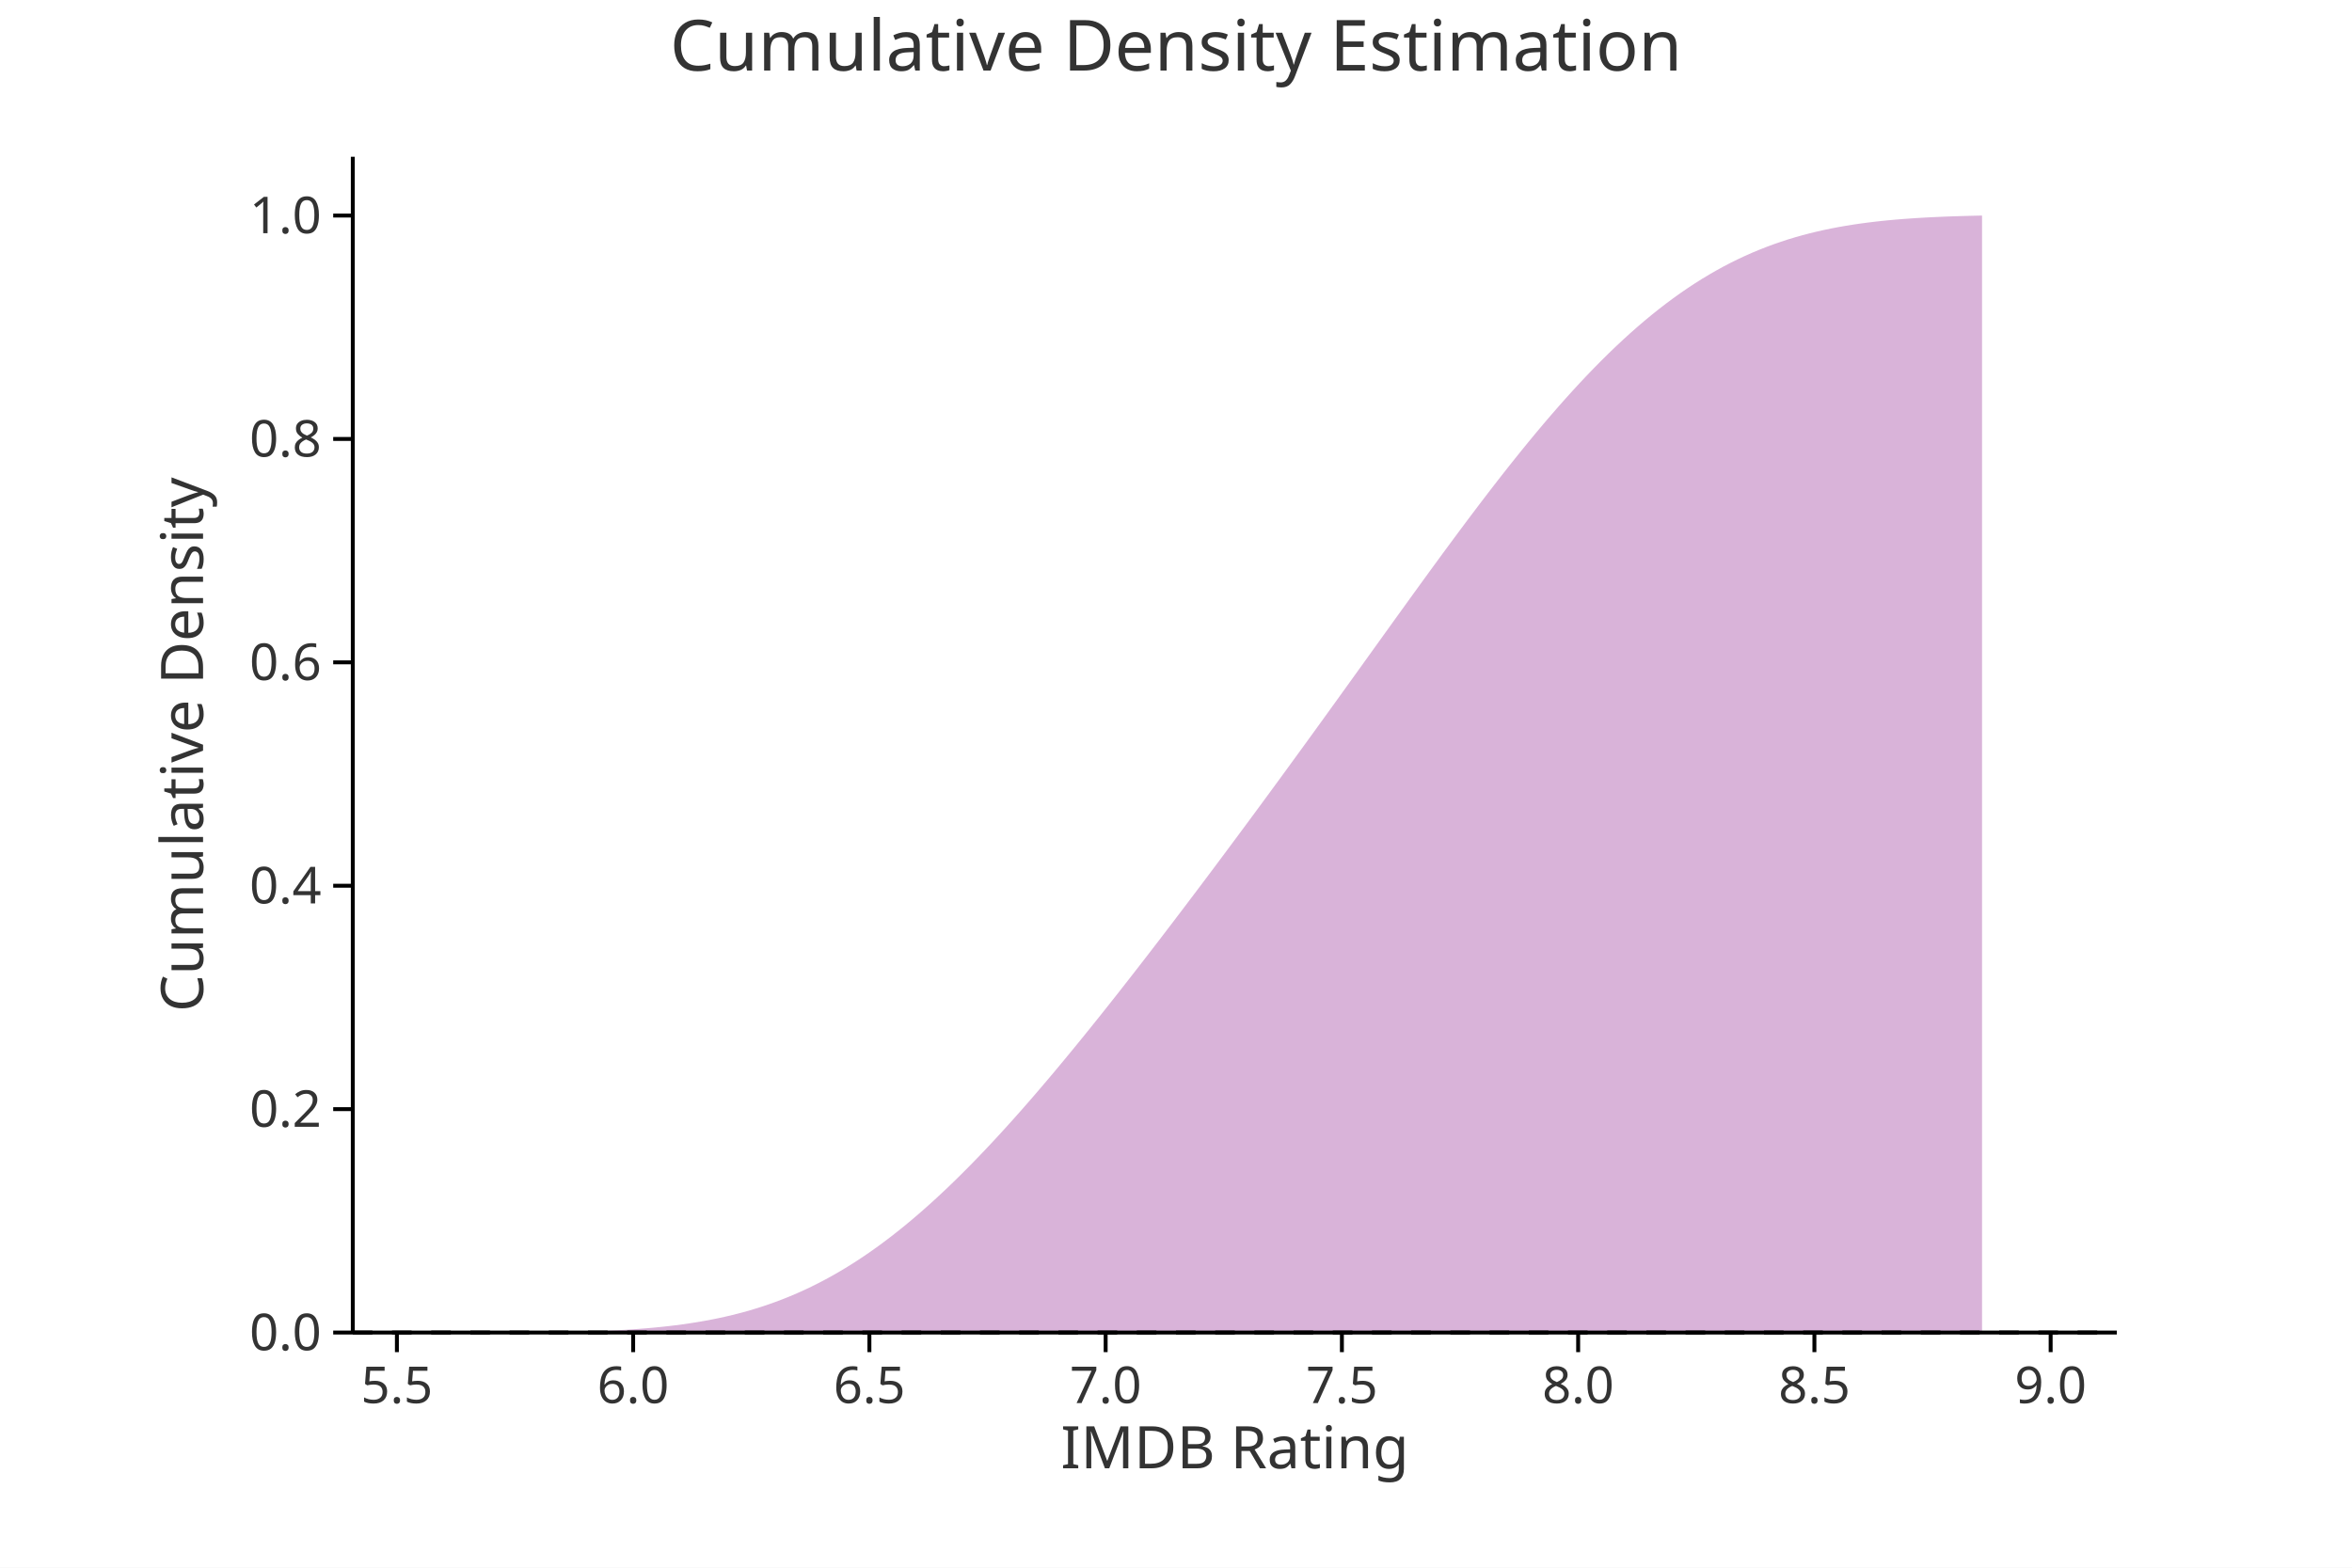
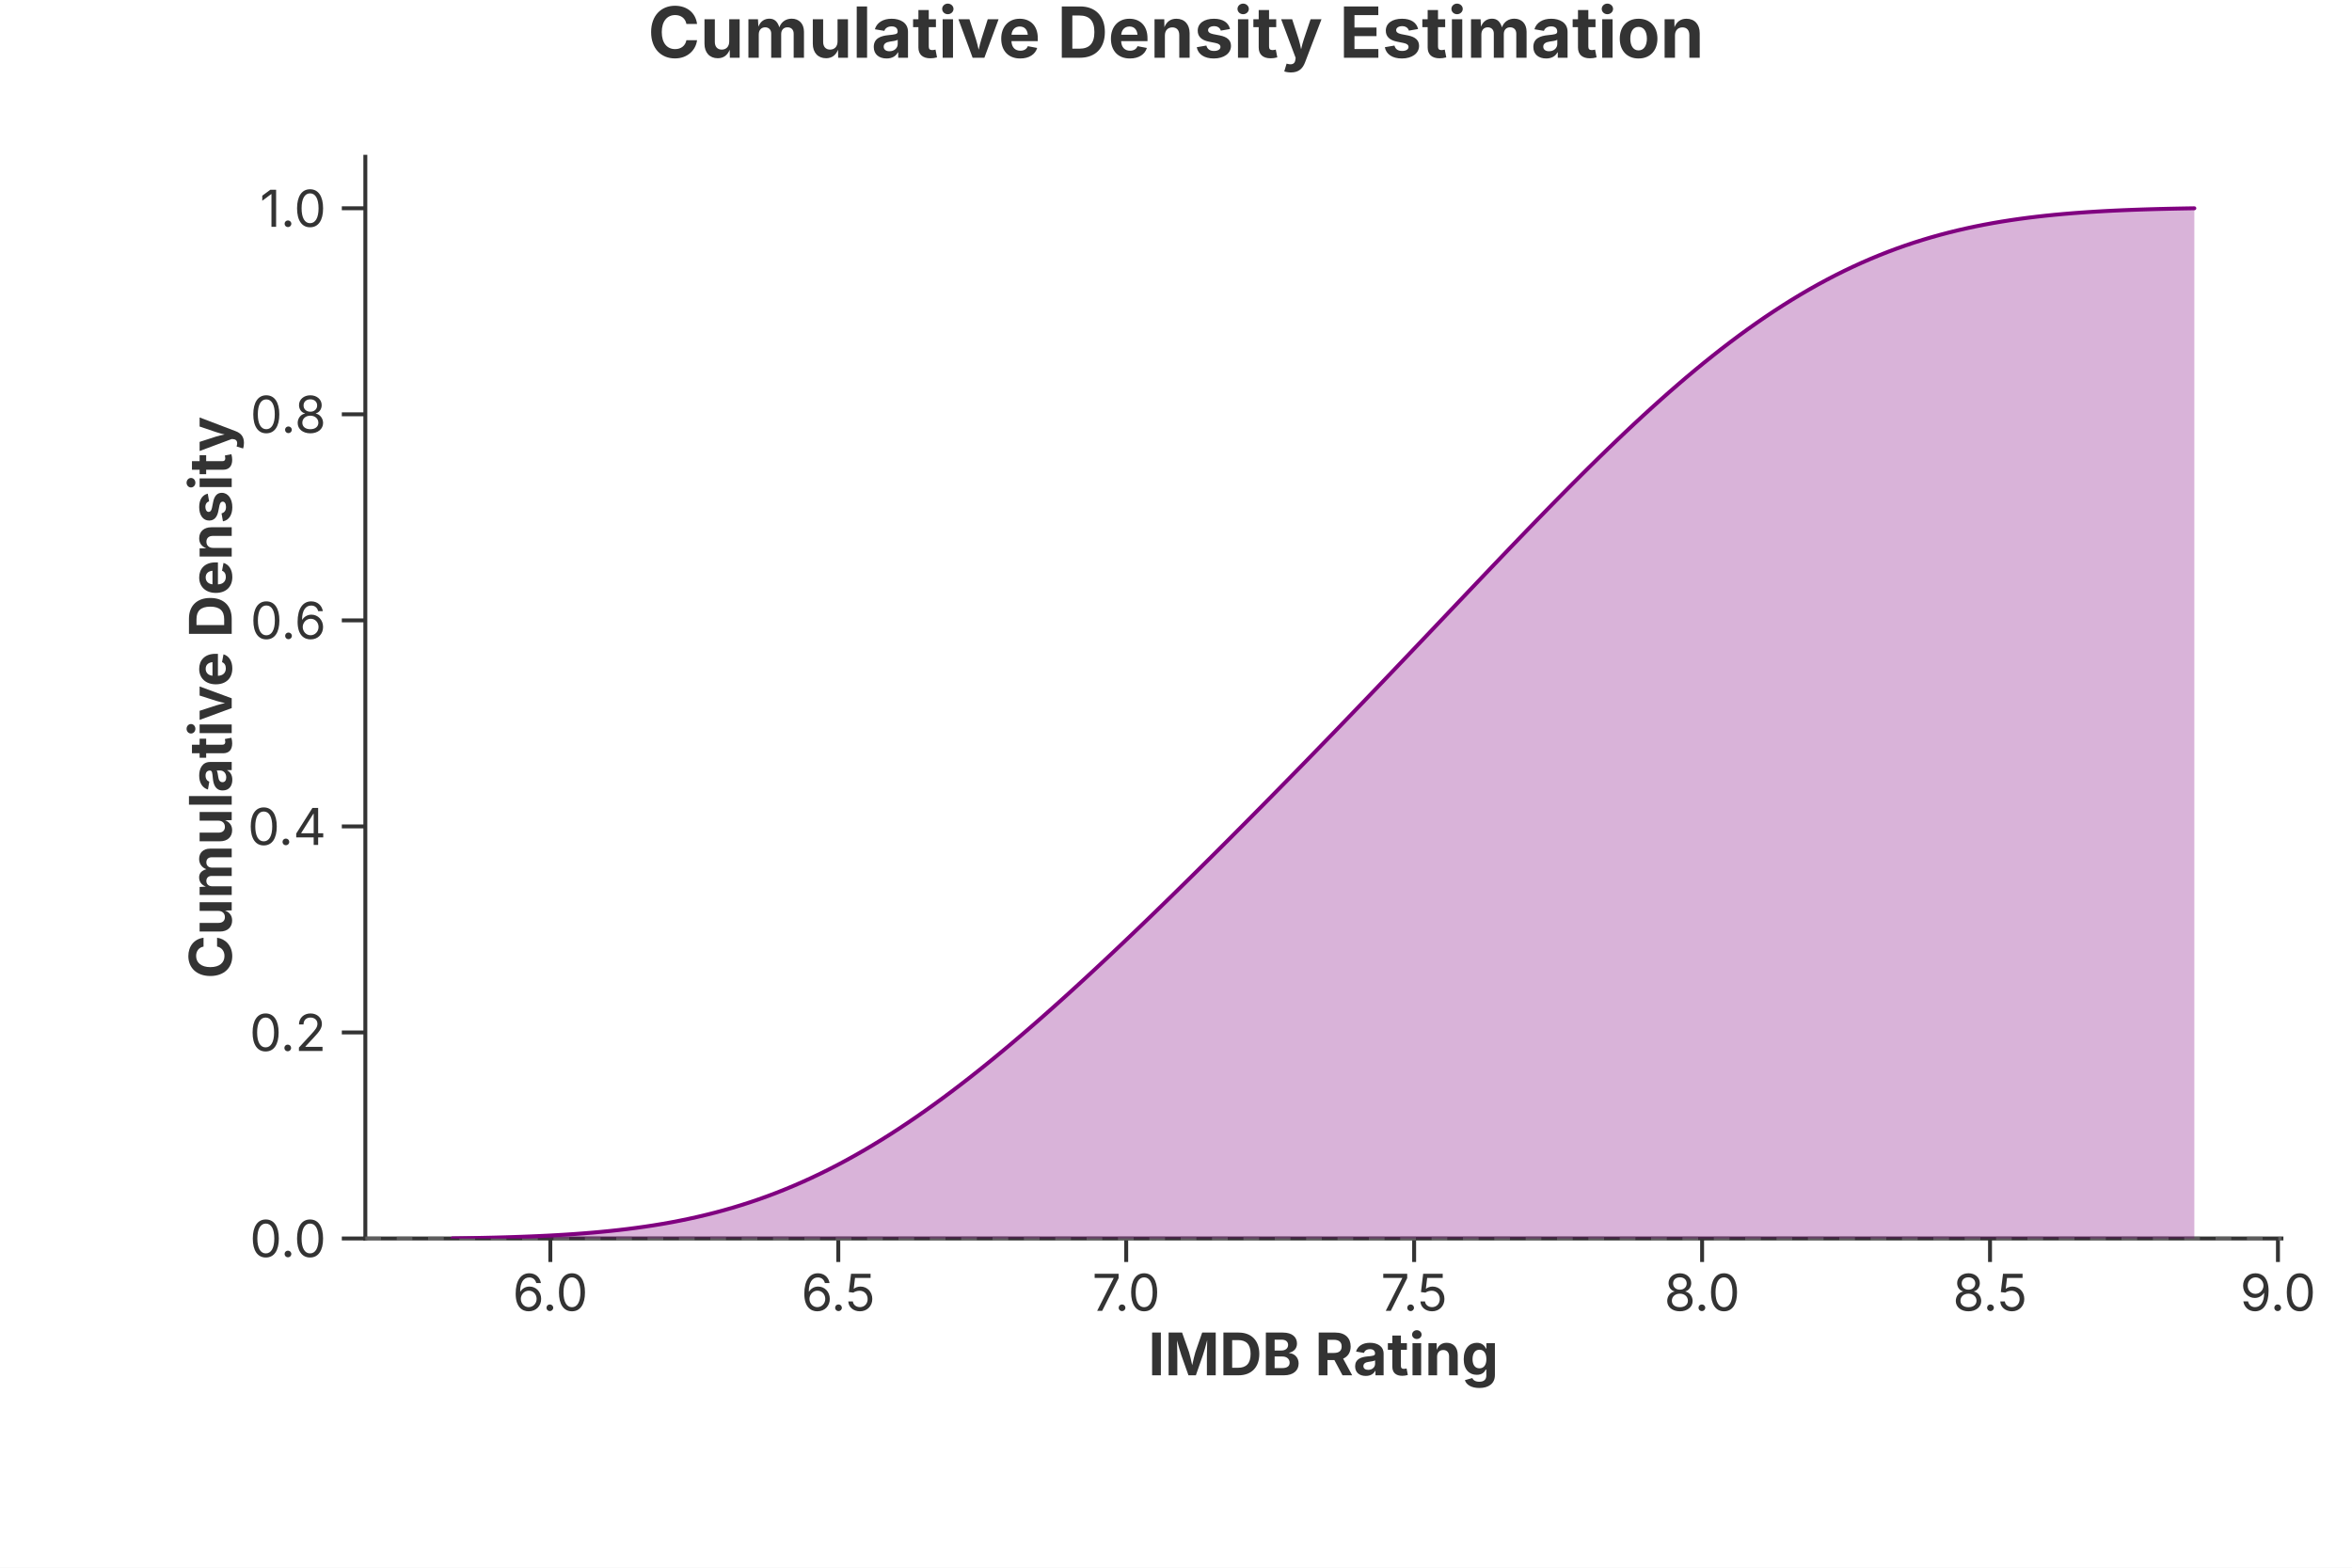
<svg xmlns="http://www.w3.org/2000/svg" width="600" height="400" viewBox="0 0 600 400">
-   <rect width="100%" height="100%" fill="white" />
-   <text x="300" y="18" font-size="18" font-family="sans-serif" fill="#333" text-anchor="middle">Cumulative Density Estimation</text>
-   <path d="M 141.027 340 L 141.027 339.97 L 142.859 339.936 L 144.691 339.896 L 146.523 339.851 L 148.355 339.8 L 150.188 339.742 L 152.02 339.676 L 153.852 339.602 L 155.684 339.518 L 157.516 339.424 L 159.348 339.318 L 161.18 339.2 L 163.013 339.069 L 164.845 338.923 L 166.677 338.76 L 168.509 338.581 L 170.341 338.383 L 172.173 338.165 L 174.005 337.925 L 175.838 337.663 L 177.67 337.377 L 179.502 337.064 L 181.334 336.724 L 183.166 336.356 L 184.998 335.957 L 186.83 335.526 L 188.663 335.062 L 190.495 334.563 L 192.327 334.027 L 194.159 333.454 L 195.991 332.843 L 197.823 332.191 L 199.655 331.497 L 201.488 330.761 L 203.32 329.982 L 205.152 329.158 L 206.984 328.29 L 208.816 327.375 L 210.648 326.414 L 212.48 325.406 L 214.313 324.35 L 216.145 323.248 L 217.977 322.097 L 219.809 320.899 L 221.641 319.654 L 223.473 318.361 L 225.305 317.022 L 227.138 315.636 L 228.97 314.204 L 230.802 312.727 L 232.634 311.205 L 234.466 309.64 L 236.298 308.032 L 238.13 306.383 L 239.963 304.692 L 241.795 302.963 L 243.627 301.194 L 245.459 299.389 L 247.291 297.547 L 249.123 295.67 L 250.955 293.76 L 252.787 291.818 L 254.62 289.844 L 256.452 287.841 L 258.284 285.809 L 260.116 283.75 L 261.948 281.665 L 263.78 279.555 L 265.612 277.421 L 267.445 275.264 L 269.277 273.086 L 271.109 270.888 L 272.941 268.67 L 274.773 266.435 L 276.605 264.182 L 278.437 261.912 L 280.27 259.628 L 282.102 257.328 L 283.934 255.016 L 285.766 252.69 L 287.598 250.352 L 289.43 248.002 L 291.262 245.641 L 293.095 243.271 L 294.927 240.89 L 296.759 238.5 L 298.591 236.102 L 300.423 233.695 L 302.255 231.28 L 304.087 228.858 L 305.92 226.427 L 307.752 223.99 L 309.584 221.546 L 311.416 219.095 L 313.248 216.637 L 315.08 214.173 L 316.912 211.703 L 318.745 209.226 L 320.577 206.743 L 322.409 204.253 L 324.241 201.758 L 326.073 199.257 L 327.905 196.75 L 329.737 194.237 L 331.57 191.719 L 333.402 189.196 L 335.234 186.668 L 337.066 184.136 L 338.898 181.599 L 340.73 179.058 L 342.562 176.514 L 344.395 173.967 L 346.227 171.418 L 348.059 168.868 L 349.891 166.317 L 351.723 163.766 L 353.555 161.216 L 355.387 158.669 L 357.22 156.124 L 359.052 153.584 L 360.884 151.049 L 362.716 148.521 L 364.548 146.001 L 366.38 143.491 L 368.212 140.991 L 370.045 138.504 L 371.877 136.031 L 373.709 133.573 L 375.541 131.132 L 377.373 128.71 L 379.205 126.309 L 381.037 123.929 L 382.87 121.573 L 384.702 119.243 L 386.534 116.94 L 388.366 114.665 L 390.198 112.421 L 392.03 110.209 L 393.862 108.031 L 395.695 105.888 L 397.527 103.782 L 399.359 101.714 L 401.191 99.686 L 403.023 97.699 L 404.855 95.754 L 406.688 93.853 L 408.52 91.997 L 410.352 90.187 L 412.184 88.423 L 414.016 86.708 L 415.848 85.041 L 417.68 83.424 L 419.512 81.857 L 421.345 80.34 L 423.177 78.875 L 425.009 77.461 L 426.841 76.099 L 428.673 74.788 L 430.505 73.53 L 432.338 72.323 L 434.17 71.167 L 436.002 70.063 L 437.834 69.009 L 439.666 68.005 L 441.498 67.051 L 443.33 66.145 L 445.162 65.288 L 446.995 64.477 L 448.827 63.712 L 450.659 62.991 L 452.491 62.314 L 454.323 61.679 L 456.155 61.085 L 457.988 60.531 L 459.82 60.014 L 461.652 59.533 L 463.484 59.087 L 465.316 58.675 L 467.148 58.294 L 468.98 57.943 L 470.812 57.621 L 472.645 57.326 L 474.477 57.056 L 476.309 56.809 L 478.141 56.585 L 479.973 56.381 L 481.805 56.197 L 483.638 56.031 L 485.47 55.881 L 487.302 55.747 L 489.134 55.626 L 490.966 55.519 L 492.798 55.423 L 494.63 55.337 L 496.463 55.262 L 498.295 55.195 L 500.127 55.136 L 501.959 55.085 L 503.791 55.04 L 505.623 55 L 505.623 340" fill="purple" stroke="none" stroke-width="1" fill-opacity="0.3" />
-   <line x1="90" y1="340" x2="540" y2="340" stroke="black" stroke-dasharray="5,5" />
-   <line x1="90" y1="340" x2="540" y2="340" stroke="black" stroke-width="1" />
-   <line x1="101.25" y1="340" x2="101.25" y2="345" stroke="black" stroke-width="1" />
-   <text x="101.25" y="358" font-size="13" font-family="sans-serif" fill="#333" text-anchor="middle">5.5</text>
-   <line x1="161.518" y1="340" x2="161.518" y2="345" stroke="black" stroke-width="1" />
-   <text x="161.518" y="358" font-size="13" font-family="sans-serif" fill="#333" text-anchor="middle">6.0</text>
-   <line x1="221.786" y1="340" x2="221.786" y2="345" stroke="black" stroke-width="1" />
-   <text x="221.786" y="358" font-size="13" font-family="sans-serif" fill="#333" text-anchor="middle">6.5</text>
-   <line x1="282.054" y1="340" x2="282.054" y2="345" stroke="black" stroke-width="1" />
-   <text x="282.054" y="358" font-size="13" font-family="sans-serif" fill="#333" text-anchor="middle">7.0</text>
-   <line x1="342.321" y1="340" x2="342.321" y2="345" stroke="black" stroke-width="1" />
-   <text x="342.321" y="358" font-size="13" font-family="sans-serif" fill="#333" text-anchor="middle">7.5</text>
-   <line x1="402.589" y1="340" x2="402.589" y2="345" stroke="black" stroke-width="1" />
-   <text x="402.589" y="358" font-size="13" font-family="sans-serif" fill="#333" text-anchor="middle">8.0</text>
-   <line x1="462.857" y1="340" x2="462.857" y2="345" stroke="black" stroke-width="1" />
-   <text x="462.857" y="358" font-size="13" font-family="sans-serif" fill="#333" text-anchor="middle">8.5</text>
-   <line x1="523.125" y1="340" x2="523.125" y2="345" stroke="black" stroke-width="1" />
-   <text x="523.125" y="358" font-size="13" font-family="sans-serif" fill="#333" text-anchor="middle">9.0</text>
-   <text x="315" y="363" font-size="15" font-family="sans-serif" fill="#333" text-anchor="middle" dominant-baseline="text-before-edge">IMDB Rating</text>
-   <line x1="90" y1="40" x2="90" y2="340" stroke="black" stroke-width="1" />
-   <line x1="85" y1="340" x2="90" y2="340" stroke="black" stroke-width="1" />
-   <text x="82" y="340" font-size="13" font-family="sans-serif" fill="#333" text-anchor="end" dominant-baseline="middle">0.0</text>
-   <line x1="85" y1="283" x2="90" y2="283" stroke="black" stroke-width="1" />
-   <text x="82" y="283" font-size="13" font-family="sans-serif" fill="#333" text-anchor="end" dominant-baseline="middle">0.2</text>
-   <line x1="85" y1="226" x2="90" y2="226" stroke="black" stroke-width="1" />
-   <text x="82" y="226" font-size="13" font-family="sans-serif" fill="#333" text-anchor="end" dominant-baseline="middle">0.4</text>
-   <line x1="85" y1="169" x2="90" y2="169" stroke="black" stroke-width="1" />
-   <text x="82" y="169" font-size="13" font-family="sans-serif" fill="#333" text-anchor="end" dominant-baseline="middle">0.6</text>
-   <line x1="85" y1="112" x2="90" y2="112" stroke="black" stroke-width="1" />
-   <text x="82" y="112" font-size="13" font-family="sans-serif" fill="#333" text-anchor="end" dominant-baseline="middle">0.8</text>
-   <line x1="85" y1="55" x2="90" y2="55" stroke="black" stroke-width="1" />
-   <text x="82" y="55" font-size="13" font-family="sans-serif" fill="#333" text-anchor="end" dominant-baseline="middle">1.0</text>
-   <text x="51.8" y="190" font-size="15" font-family="sans-serif" fill="#333" text-anchor="middle" transform="rotate(-90, 51.8, 190)">Cumulative Density</text>
+   <rect width="100%" height="100%" fill="rgba(255,255,255,1.000)" />
+   <text x="300.00" y="8.00" text-anchor="middle" dominant-baseline="middle" font-family="Inter, -apple-system, BlinkMacSystemFont, 'Segoe UI', Roboto, Helvetica, Arial, 'PingFang SC', 'Microsoft YaHei', Ubuntu, Cantarell, 'Noto Sans', sans-serif" font-size="18" fill="rgba(51,51,51,1.000)" font-weight="bold">Cumulative Density Estimation</text>
+   <line x1="93.20" y1="316.00" x2="582.00" y2="316.00" stroke="rgba(51,51,51,1.000)" stroke-width="1" stroke-linecap="square" />
+   <line x1="140.39" y1="316.00" x2="140.39" y2="322.00" stroke="rgba(51,51,51,1.000)" stroke-width="1.0" />
+   <text x="140.39" y="325.00" font-size="13" font-family="Inter, -apple-system, BlinkMacSystemFont, 'Segoe UI', Roboto, Helvetica, Arial, 'PingFang SC', 'Microsoft YaHei', Ubuntu, Cantarell, 'Noto Sans', sans-serif" fill="rgba(51,51,51,1.000)" text-anchor="middle" dominant-baseline="hanging">6.0</text>
+   <line x1="213.85" y1="316.00" x2="213.85" y2="322.00" stroke="rgba(51,51,51,1.000)" stroke-width="1.0" />
+   <text x="213.85" y="325.00" font-size="13" font-family="Inter, -apple-system, BlinkMacSystemFont, 'Segoe UI', Roboto, Helvetica, Arial, 'PingFang SC', 'Microsoft YaHei', Ubuntu, Cantarell, 'Noto Sans', sans-serif" fill="rgba(51,51,51,1.000)" text-anchor="middle" dominant-baseline="hanging">6.5</text>
+   <line x1="287.30" y1="316.00" x2="287.30" y2="322.00" stroke="rgba(51,51,51,1.000)" stroke-width="1.0" />
+   <text x="287.30" y="325.00" font-size="13" font-family="Inter, -apple-system, BlinkMacSystemFont, 'Segoe UI', Roboto, Helvetica, Arial, 'PingFang SC', 'Microsoft YaHei', Ubuntu, Cantarell, 'Noto Sans', sans-serif" fill="rgba(51,51,51,1.000)" text-anchor="middle" dominant-baseline="hanging">7.0</text>
+   <line x1="360.75" y1="316.00" x2="360.75" y2="322.00" stroke="rgba(51,51,51,1.000)" stroke-width="1.0" />
+   <text x="360.75" y="325.00" font-size="13" font-family="Inter, -apple-system, BlinkMacSystemFont, 'Segoe UI', Roboto, Helvetica, Arial, 'PingFang SC', 'Microsoft YaHei', Ubuntu, Cantarell, 'Noto Sans', sans-serif" fill="rgba(51,51,51,1.000)" text-anchor="middle" dominant-baseline="hanging">7.5</text>
+   <line x1="434.21" y1="316.00" x2="434.21" y2="322.00" stroke="rgba(51,51,51,1.000)" stroke-width="1.0" />
+   <text x="434.21" y="325.00" font-size="13" font-family="Inter, -apple-system, BlinkMacSystemFont, 'Segoe UI', Roboto, Helvetica, Arial, 'PingFang SC', 'Microsoft YaHei', Ubuntu, Cantarell, 'Noto Sans', sans-serif" fill="rgba(51,51,51,1.000)" text-anchor="middle" dominant-baseline="hanging">8.0</text>
+   <line x1="507.66" y1="316.00" x2="507.66" y2="322.00" stroke="rgba(51,51,51,1.000)" stroke-width="1.0" />
+   <text x="507.66" y="325.00" font-size="13" font-family="Inter, -apple-system, BlinkMacSystemFont, 'Segoe UI', Roboto, Helvetica, Arial, 'PingFang SC', 'Microsoft YaHei', Ubuntu, Cantarell, 'Noto Sans', sans-serif" fill="rgba(51,51,51,1.000)" text-anchor="middle" dominant-baseline="hanging">8.5</text>
+   <line x1="581.11" y1="316.00" x2="581.11" y2="322.00" stroke="rgba(51,51,51,1.000)" stroke-width="1.0" />
+   <text x="581.11" y="325.00" font-size="13" font-family="Inter, -apple-system, BlinkMacSystemFont, 'Segoe UI', Roboto, Helvetica, Arial, 'PingFang SC', 'Microsoft YaHei', Ubuntu, Cantarell, 'Noto Sans', sans-serif" fill="rgba(51,51,51,1.000)" text-anchor="middle" dominant-baseline="hanging">9.0</text>
+   <text x="337.60" y="340.00" text-anchor="middle" font-size="15" font-family="Inter, -apple-system, BlinkMacSystemFont, 'Segoe UI', Roboto, Helvetica, Arial, 'PingFang SC', 'Microsoft YaHei', Ubuntu, Cantarell, 'Noto Sans', sans-serif" fill="rgba(51,51,51,1.000)" font-weight="bold" dominant-baseline="hanging">IMDB Rating</text>
+   <line x1="93.20" y1="40.00" x2="93.20" y2="316.00" stroke="rgba(51,51,51,1.000)" stroke-width="1" stroke-linecap="square" />
+   <line x1="93.20" y1="316.00" x2="87.20" y2="316.00" stroke="rgba(51,51,51,1.000)" stroke-width="1.0" />
+   <text x="83.20" y="316.00" font-size="13" font-family="Inter, -apple-system, BlinkMacSystemFont, 'Segoe UI', Roboto, Helvetica, Arial, 'PingFang SC', 'Microsoft YaHei', Ubuntu, Cantarell, 'Noto Sans', sans-serif" fill="rgba(51,51,51,1.000)" text-anchor="end" dominant-baseline="central">0.0</text>
+   <line x1="93.20" y1="263.43" x2="87.20" y2="263.43" stroke="rgba(51,51,51,1.000)" stroke-width="1.0" />
+   <text x="83.20" y="263.43" font-size="13" font-family="Inter, -apple-system, BlinkMacSystemFont, 'Segoe UI', Roboto, Helvetica, Arial, 'PingFang SC', 'Microsoft YaHei', Ubuntu, Cantarell, 'Noto Sans', sans-serif" fill="rgba(51,51,51,1.000)" text-anchor="end" dominant-baseline="central">0.2</text>
+   <line x1="93.20" y1="210.86" x2="87.20" y2="210.86" stroke="rgba(51,51,51,1.000)" stroke-width="1.0" />
+   <text x="83.20" y="210.86" font-size="13" font-family="Inter, -apple-system, BlinkMacSystemFont, 'Segoe UI', Roboto, Helvetica, Arial, 'PingFang SC', 'Microsoft YaHei', Ubuntu, Cantarell, 'Noto Sans', sans-serif" fill="rgba(51,51,51,1.000)" text-anchor="end" dominant-baseline="central">0.4</text>
+   <line x1="93.20" y1="158.29" x2="87.20" y2="158.29" stroke="rgba(51,51,51,1.000)" stroke-width="1.0" />
+   <text x="83.20" y="158.29" font-size="13" font-family="Inter, -apple-system, BlinkMacSystemFont, 'Segoe UI', Roboto, Helvetica, Arial, 'PingFang SC', 'Microsoft YaHei', Ubuntu, Cantarell, 'Noto Sans', sans-serif" fill="rgba(51,51,51,1.000)" text-anchor="end" dominant-baseline="central">0.6</text>
+   <line x1="93.20" y1="105.71" x2="87.20" y2="105.71" stroke="rgba(51,51,51,1.000)" stroke-width="1.0" />
+   <text x="83.20" y="105.71" font-size="13" font-family="Inter, -apple-system, BlinkMacSystemFont, 'Segoe UI', Roboto, Helvetica, Arial, 'PingFang SC', 'Microsoft YaHei', Ubuntu, Cantarell, 'Noto Sans', sans-serif" fill="rgba(51,51,51,1.000)" text-anchor="end" dominant-baseline="central">0.8</text>
+   <line x1="93.20" y1="53.14" x2="87.20" y2="53.14" stroke="rgba(51,51,51,1.000)" stroke-width="1.0" />
+   <text x="83.20" y="53.14" font-size="13" font-family="Inter, -apple-system, BlinkMacSystemFont, 'Segoe UI', Roboto, Helvetica, Arial, 'PingFang SC', 'Microsoft YaHei', Ubuntu, Cantarell, 'Noto Sans', sans-serif" fill="rgba(51,51,51,1.000)" text-anchor="end" dominant-baseline="central">1.0</text>
+   <text x="53.50" y="178.00" text-anchor="middle" font-size="15" font-family="Inter, -apple-system, BlinkMacSystemFont, 'Segoe UI', Roboto, Helvetica, Arial, 'PingFang SC', 'Microsoft YaHei', Ubuntu, Cantarell, 'Noto Sans', sans-serif" fill="rgba(51,51,51,1.000)" font-weight="bold" transform="rotate(-90, 53.50, 178.00)" dominant-baseline="middle">Cumulative Density</text>
+   <defs>
+     <clipPath id="plot-clip-area">
+       <rect x="93.200" y="40.000" width="488.800" height="276.000" />
+     </clipPath>
+   </defs>
+   <line x1="93.200" y1="316.000" x2="582.000" y2="316.000" stroke="rgba(136,136,136,1.000)" stroke-width="1.000" stroke-opacity="0.500" stroke-dasharray="4.0,4.0" />
+   <polygon points="115.418,315.972 117.651,315.941 119.884,315.904 122.117,315.863 124.350,315.816 126.583,315.762 128.816,315.701 131.049,315.633 133.282,315.556 135.515,315.469 137.748,315.371 139.981,315.263 142.214,315.141 144.447,315.006 146.680,314.857 148.913,314.691 151.146,314.508 153.379,314.307 155.612,314.087 157.845,313.845 160.078,313.580 162.311,313.292 164.544,312.979 166.777,312.639 169.010,312.271 171.243,311.874 173.476,311.445 175.709,310.985 177.942,310.491 180.175,309.963 182.408,309.399 184.641,308.797 186.874,308.158 189.107,307.479 191.340,306.760 193.573,306.001 195.806,305.199 198.039,304.356 200.272,303.469 202.505,302.540 204.738,301.566 206.970,300.549 209.203,299.488 211.436,298.383 213.669,297.235 215.902,296.042 218.135,294.807 220.368,293.528 222.601,292.208 224.834,290.846 227.067,289.442 229.300,287.999 231.533,286.516 233.766,284.994 235.999,283.436 238.232,281.840 240.465,280.209 242.698,278.544 244.931,276.845 247.164,275.115 249.397,273.353 251.630,271.561 253.863,269.741 256.096,267.894 258.329,266.020 260.562,264.120 262.795,262.197 265.028,260.251 267.261,258.283 269.494,256.294 271.727,254.285 273.960,252.258 276.193,250.212 278.426,248.150 280.659,246.072 282.892,243.979 285.125,241.872 287.358,239.752 289.591,237.618 291.824,235.473 294.057,233.317 296.290,231.150 298.523,228.973 300.756,226.786 302.989,224.590 305.222,222.386 307.455,220.174 309.688,217.954 311.921,215.727 314.154,213.493 316.387,211.251 318.620,209.004 320.853,206.749 323.086,204.489 325.319,202.222 327.552,199.949 329.785,197.671 332.018,195.386 334.251,193.096 336.483,190.800 338.716,188.499 340.949,186.192 343.182,183.880 345.415,181.562 347.648,179.240 349.881,176.913 352.114,174.581 354.347,172.245 356.580,169.906 358.813,167.562 361.046,165.216 363.279,162.867 365.512,160.516 367.745,158.164 369.978,155.811 372.211,153.458 374.444,151.107 376.677,148.757 378.910,146.410 381.143,144.068 383.376,141.730 385.609,139.398 387.842,137.074 390.075,134.759 392.308,132.453 394.541,130.159 396.774,127.878 399.007,125.611 401.240,123.360 403.473,121.126 405.706,118.911 407.939,116.717 410.172,114.544 412.405,112.395 414.638,110.270 416.871,108.172 419.104,106.103 421.337,104.063 423.570,102.054 425.803,100.077 428.036,98.135 430.269,96.227 432.502,94.357 434.735,92.524 436.968,90.731 439.201,88.977 441.434,87.265 443.667,85.596 445.900,83.969 448.133,82.387 450.366,80.850 452.599,79.359 454.832,77.913 457.065,76.515 459.298,75.163 461.531,73.859 463.763,72.602 465.997,71.394 468.229,70.233 470.463,69.120 472.695,68.054 474.928,67.035 477.161,66.063 479.394,65.138 481.627,64.257 483.860,63.422 486.093,62.631 488.326,61.883 490.559,61.178 492.792,60.513 495.025,59.889 497.258,59.303 499.491,58.755 501.724,58.244 503.957,57.767 506.190,57.324 508.423,56.913 510.656,56.532 512.889,56.181 515.122,55.858 517.355,55.560 519.588,55.288 521.821,55.039 524.054,54.811 526.287,54.605 528.520,54.417 530.753,54.247 532.986,54.094 535.219,53.956 537.452,53.831 539.685,53.720 541.918,53.621 544.151,53.533 546.384,53.454 548.617,53.384 550.850,53.323 553.083,53.269 555.316,53.221 557.549,53.179 559.782,53.143 559.782,316.000 557.549,316.000 555.316,316.000 553.083,316.000 550.850,316.000 548.617,316.000 546.384,316.000 544.151,316.000 541.918,316.000 539.685,316.000 537.452,316.000 535.219,316.000 532.986,316.000 530.753,316.000 528.520,316.000 526.287,316.000 524.054,316.000 521.821,316.000 519.588,316.000 517.355,316.000 515.122,316.000 512.889,316.000 510.656,316.000 508.423,316.000 506.190,316.000 503.957,316.000 501.724,316.000 499.491,316.000 497.258,316.000 495.025,316.000 492.792,316.000 490.559,316.000 488.326,316.000 486.093,316.000 483.860,316.000 481.627,316.000 479.394,316.000 477.161,316.000 474.928,316.000 472.695,316.000 470.463,316.000 468.229,316.000 465.997,316.000 463.763,316.000 461.531,316.000 459.298,316.000 457.065,316.000 454.832,316.000 452.599,316.000 450.366,316.000 448.133,316.000 445.900,316.000 443.667,316.000 441.434,316.000 439.201,316.000 436.968,316.000 434.735,316.000 432.502,316.000 430.269,316.000 428.036,316.000 425.803,316.000 423.570,316.000 421.337,316.000 419.104,316.000 416.871,316.000 414.638,316.000 412.405,316.000 410.172,316.000 407.939,316.000 405.706,316.000 403.473,316.000 401.240,316.000 399.007,316.000 396.774,316.000 394.541,316.000 392.308,316.000 390.075,316.000 387.842,316.000 385.609,316.000 383.376,316.000 381.143,316.000 378.910,316.000 376.677,316.000 374.444,316.000 372.211,316.000 369.978,316.000 367.745,316.000 365.512,316.000 363.279,316.000 361.046,316.000 358.813,316.000 356.580,316.000 354.347,316.000 352.114,316.000 349.881,316.000 347.648,316.000 345.415,316.000 343.182,316.000 340.949,316.000 338.716,316.000 336.483,316.000 334.251,316.000 332.018,316.000 329.785,316.000 327.552,316.000 325.319,316.000 323.086,316.000 320.853,316.000 318.620,316.000 316.387,316.000 314.154,316.000 311.921,316.000 309.688,316.000 307.455,316.000 305.222,316.000 302.989,316.000 300.756,316.000 298.523,316.000 296.290,316.000 294.057,316.000 291.824,316.000 289.591,316.000 287.358,316.000 285.125,316.000 282.892,316.000 280.659,316.000 278.426,316.000 276.193,316.000 273.960,316.000 271.727,316.000 269.494,316.000 267.261,316.000 265.028,316.000 262.795,316.000 260.562,316.000 258.329,316.000 256.096,316.000 253.863,316.000 251.630,316.000 249.397,316.000 247.164,316.000 244.931,316.000 242.698,316.000 240.465,316.000 238.232,316.000 235.999,316.000 233.766,316.000 231.533,316.000 229.300,316.000 227.067,316.000 224.834,316.000 222.601,316.000 220.368,316.000 218.135,316.000 215.902,316.000 213.669,316.000 211.436,316.000 209.203,316.000 206.970,316.000 204.738,316.000 202.505,316.000 200.272,316.000 198.039,316.000 195.806,316.000 193.573,316.000 191.340,316.000 189.107,316.000 186.874,316.000 184.641,316.000 182.408,316.000 180.175,316.000 177.942,316.000 175.709,316.000 173.476,316.000 171.243,316.000 169.010,316.000 166.777,316.000 164.544,316.000 162.311,316.000 160.078,316.000 157.845,316.000 155.612,316.000 153.379,316.000 151.146,316.000 148.913,316.000 146.680,316.000 144.447,316.000 142.214,316.000 139.981,316.000 137.748,316.000 135.515,316.000 133.282,316.000 131.049,316.000 128.816,316.000 126.583,316.000 124.350,316.000 122.117,316.000 119.884,316.000 117.651,316.000 115.418,316.000" fill="rgba(128,0,128,1.000)" stroke="none" stroke-width="0.000" fill-opacity="0.300" stroke-opacity="0.000" clip-path="url(#plot-clip-area)" />
+   <path d="M 115.418 315.972 L 117.651 315.941 L 119.884 315.904 L 122.117 315.863 L 124.350 315.816 L 126.583 315.762 L 128.816 315.701 L 131.049 315.633 L 133.282 315.556 L 135.515 315.469 L 137.748 315.371 L 139.981 315.263 L 142.214 315.141 L 144.447 315.006 L 146.680 314.857 L 148.913 314.691 L 151.146 314.508 L 153.379 314.307 L 155.612 314.087 L 157.845 313.845 L 160.078 313.580 L 162.311 313.292 L 164.544 312.979 L 166.777 312.639 L 169.010 312.271 L 171.243 311.874 L 173.476 311.445 L 175.709 310.985 L 177.942 310.491 L 180.175 309.963 L 182.408 309.399 L 184.641 308.797 L 186.874 308.158 L 189.107 307.479 L 191.340 306.760 L 193.573 306.001 L 195.806 305.199 L 198.039 304.356 L 200.272 303.469 L 202.505 302.540 L 204.738 301.566 L 206.970 300.549 L 209.203 299.488 L 211.436 298.383 L 213.669 297.235 L 215.902 296.042 L 218.135 294.807 L 220.368 293.528 L 222.601 292.208 L 224.834 290.846 L 227.067 289.442 L 229.300 287.999 L 231.533 286.516 L 233.766 284.994 L 235.999 283.436 L 238.232 281.840 L 240.465 280.209 L 242.698 278.544 L 244.931 276.845 L 247.164 275.115 L 249.397 273.353 L 251.630 271.561 L 253.863 269.741 L 256.096 267.894 L 258.329 266.020 L 260.562 264.120 L 262.795 262.197 L 265.028 260.251 L 267.261 258.283 L 269.494 256.294 L 271.727 254.285 L 273.960 252.258 L 276.193 250.212 L 278.426 248.150 L 280.659 246.072 L 282.892 243.979 L 285.125 241.872 L 287.358 239.752 L 289.591 237.618 L 291.824 235.473 L 294.057 233.317 L 296.290 231.150 L 298.523 228.973 L 300.756 226.786 L 302.989 224.590 L 305.222 222.386 L 307.455 220.174 L 309.688 217.954 L 311.921 215.727 L 314.154 213.493 L 316.387 211.251 L 318.620 209.004 L 320.853 206.749 L 323.086 204.489 L 325.319 202.222 L 327.552 199.949 L 329.785 197.671 L 332.018 195.386 L 334.251 193.096 L 336.483 190.800 L 338.716 188.499 L 340.949 186.192 L 343.182 183.880 L 345.415 181.562 L 347.648 179.240 L 349.881 176.913 L 352.114 174.581 L 354.347 172.245 L 356.580 169.906 L 358.813 167.562 L 361.046 165.216 L 363.279 162.867 L 365.512 160.516 L 367.745 158.164 L 369.978 155.811 L 372.211 153.458 L 374.444 151.107 L 376.677 148.757 L 378.910 146.410 L 381.143 144.068 L 383.376 141.730 L 385.609 139.398 L 387.842 137.074 L 390.075 134.759 L 392.308 132.453 L 394.541 130.159 L 396.774 127.878 L 399.007 125.611 L 401.240 123.360 L 403.473 121.126 L 405.706 118.911 L 407.939 116.717 L 410.172 114.544 L 412.405 112.395 L 414.638 110.270 L 416.871 108.172 L 419.104 106.103 L 421.337 104.063 L 423.570 102.054 L 425.803 100.077 L 428.036 98.135 L 430.269 96.227 L 432.502 94.357 L 434.735 92.524 L 436.968 90.731 L 439.201 88.977 L 441.434 87.265 L 443.667 85.596 L 445.900 83.969 L 448.133 82.387 L 450.366 80.850 L 452.599 79.359 L 454.832 77.913 L 457.065 76.515 L 459.298 75.163 L 461.531 73.859 L 463.763 72.602 L 465.997 71.394 L 468.229 70.233 L 470.463 69.120 L 472.695 68.054 L 474.928 67.035 L 477.161 66.063 L 479.394 65.138 L 481.627 64.257 L 483.860 63.422 L 486.093 62.631 L 488.326 61.883 L 490.559 61.178 L 492.792 60.513 L 495.025 59.889 L 497.258 59.303 L 499.491 58.755 L 501.724 58.244 L 503.957 57.767 L 506.190 57.324 L 508.423 56.913 L 510.656 56.532 L 512.889 56.181 L 515.122 55.858 L 517.355 55.560 L 519.588 55.288 L 521.821 55.039 L 524.054 54.811 L 526.287 54.605 L 528.520 54.417 L 530.753 54.247 L 532.986 54.094 L 535.219 53.956 L 537.452 53.831 L 539.685 53.720 L 541.918 53.621 L 544.151 53.533 L 546.384 53.454 L 548.617 53.384 L 550.850 53.323 L 553.083 53.269 L 555.316 53.221 L 557.549 53.179 L 559.782 53.143" stroke="rgba(128,0,128,1.000)" stroke-width="1.000" stroke-opacity="1.000" fill="none" stroke-linejoin="round" stroke-linecap="round" clip-path="url(#plot-clip-area)" />
</svg>
